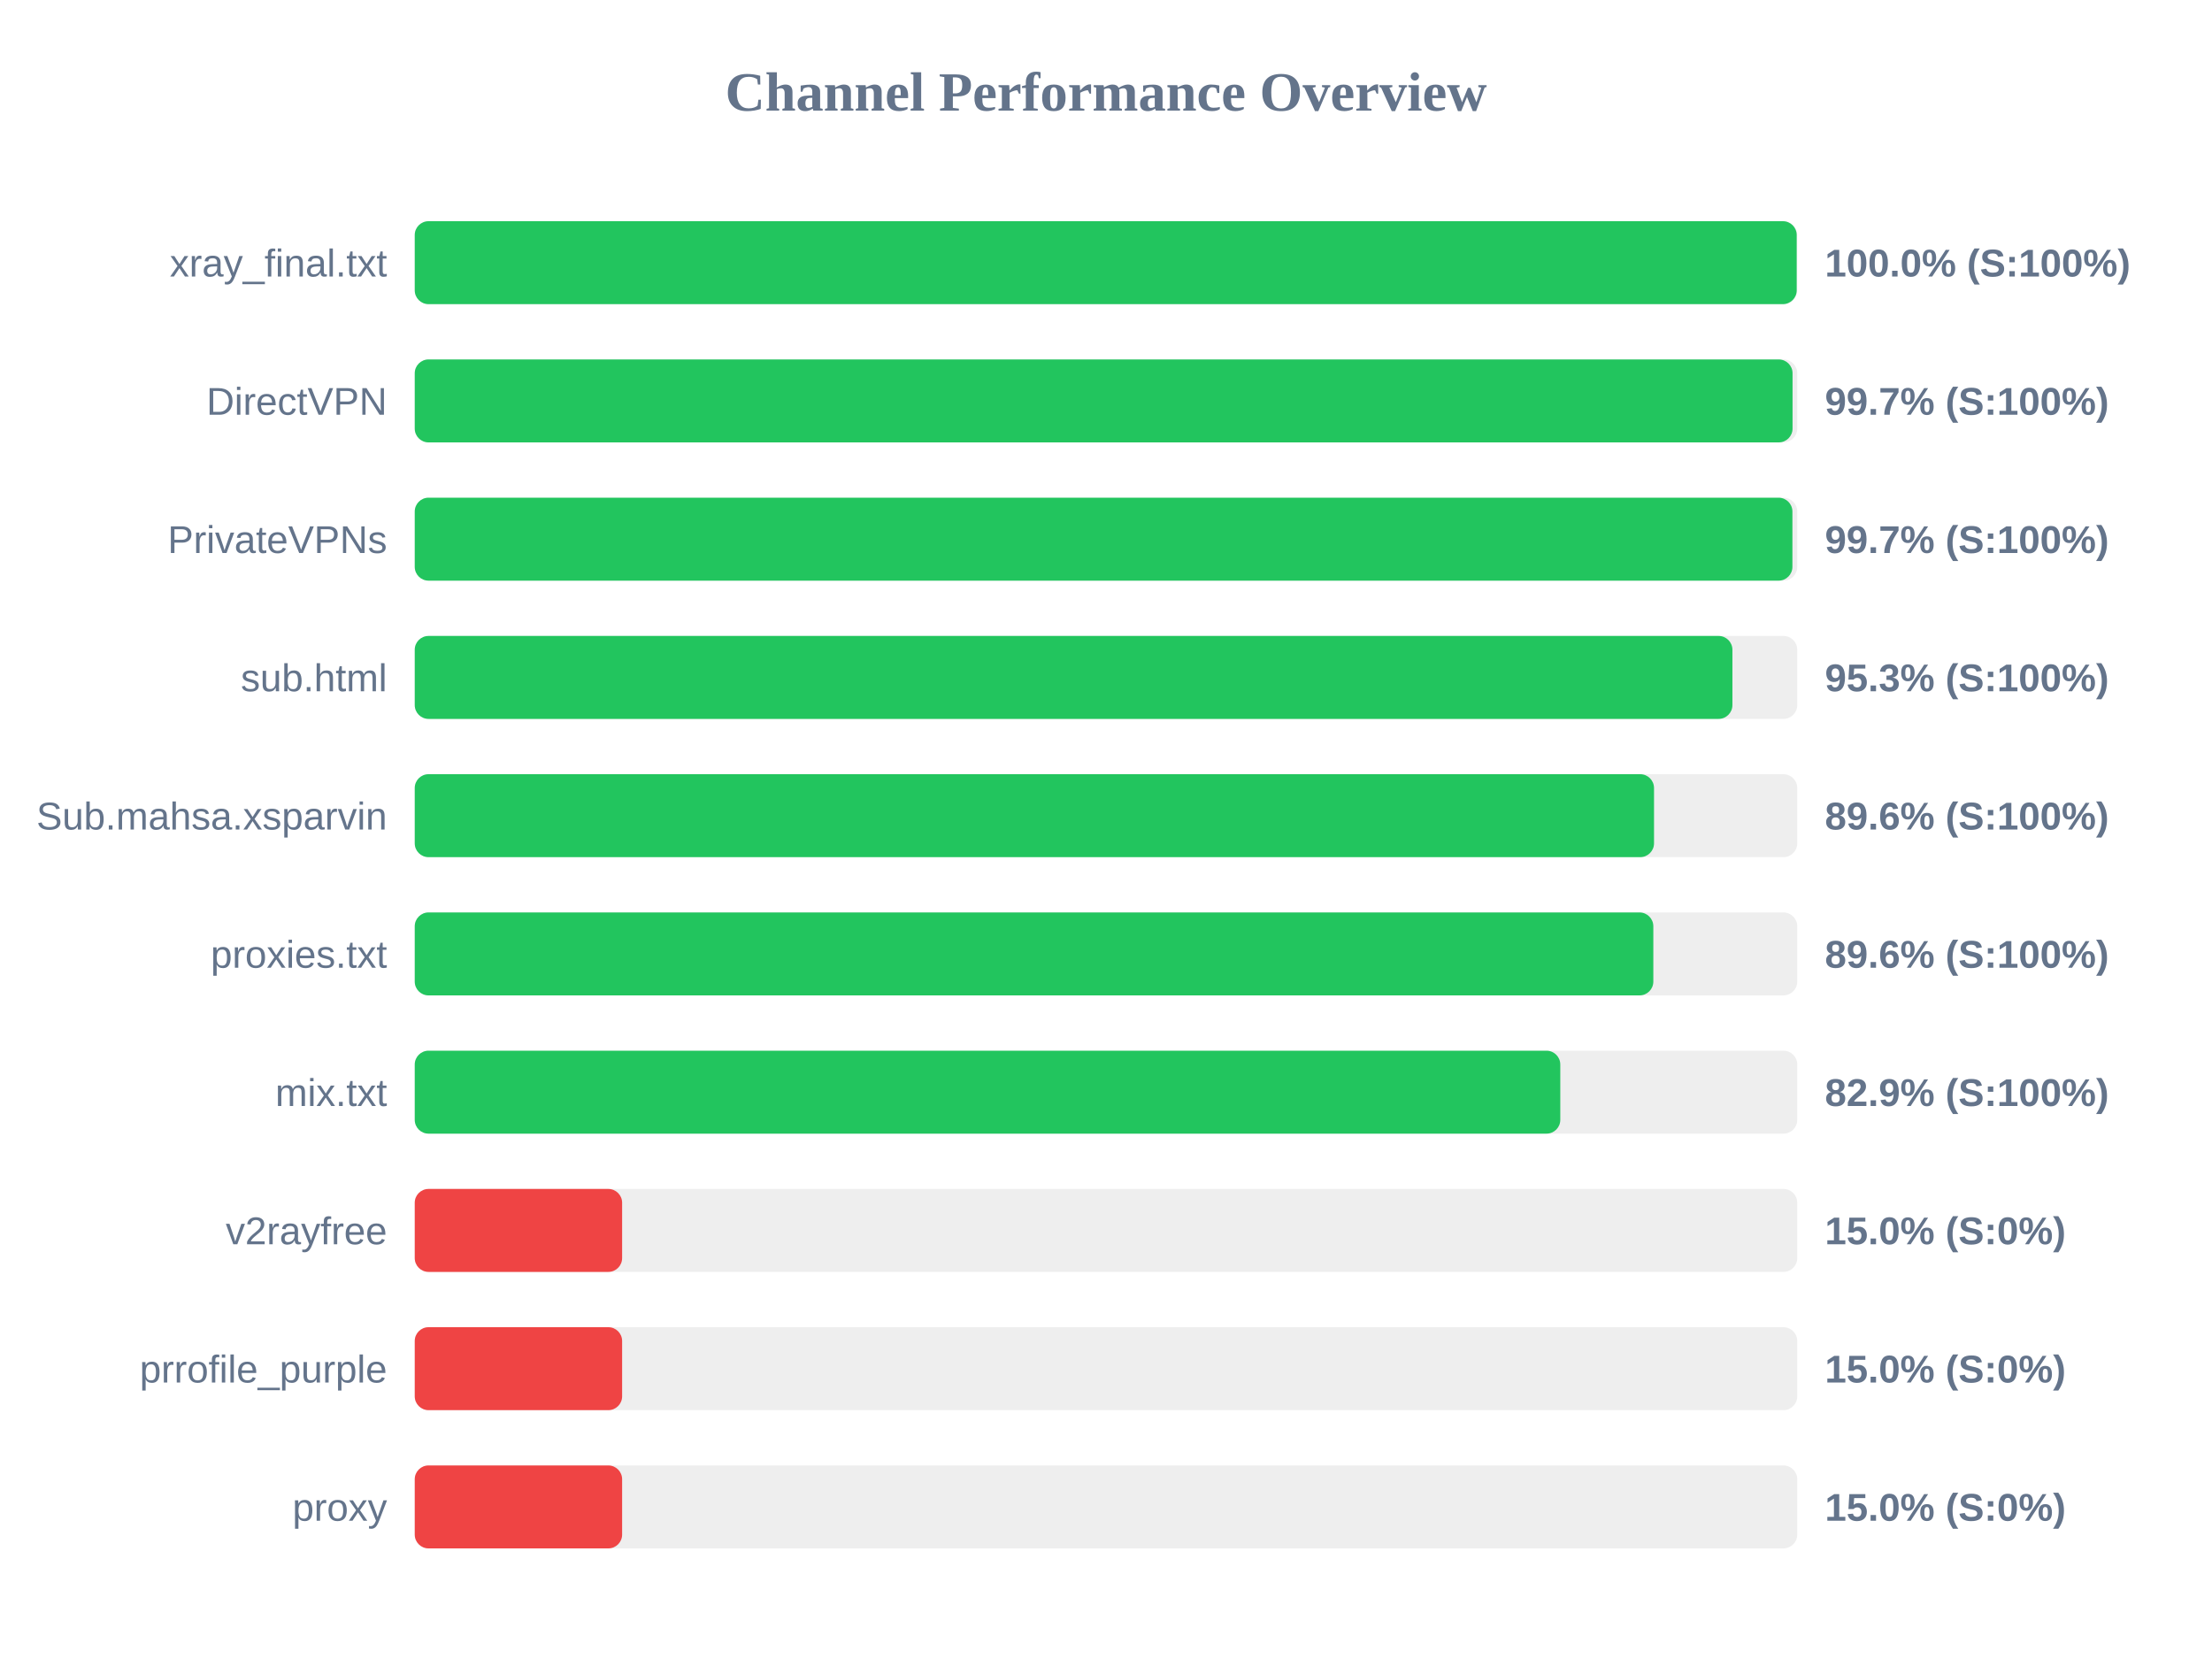
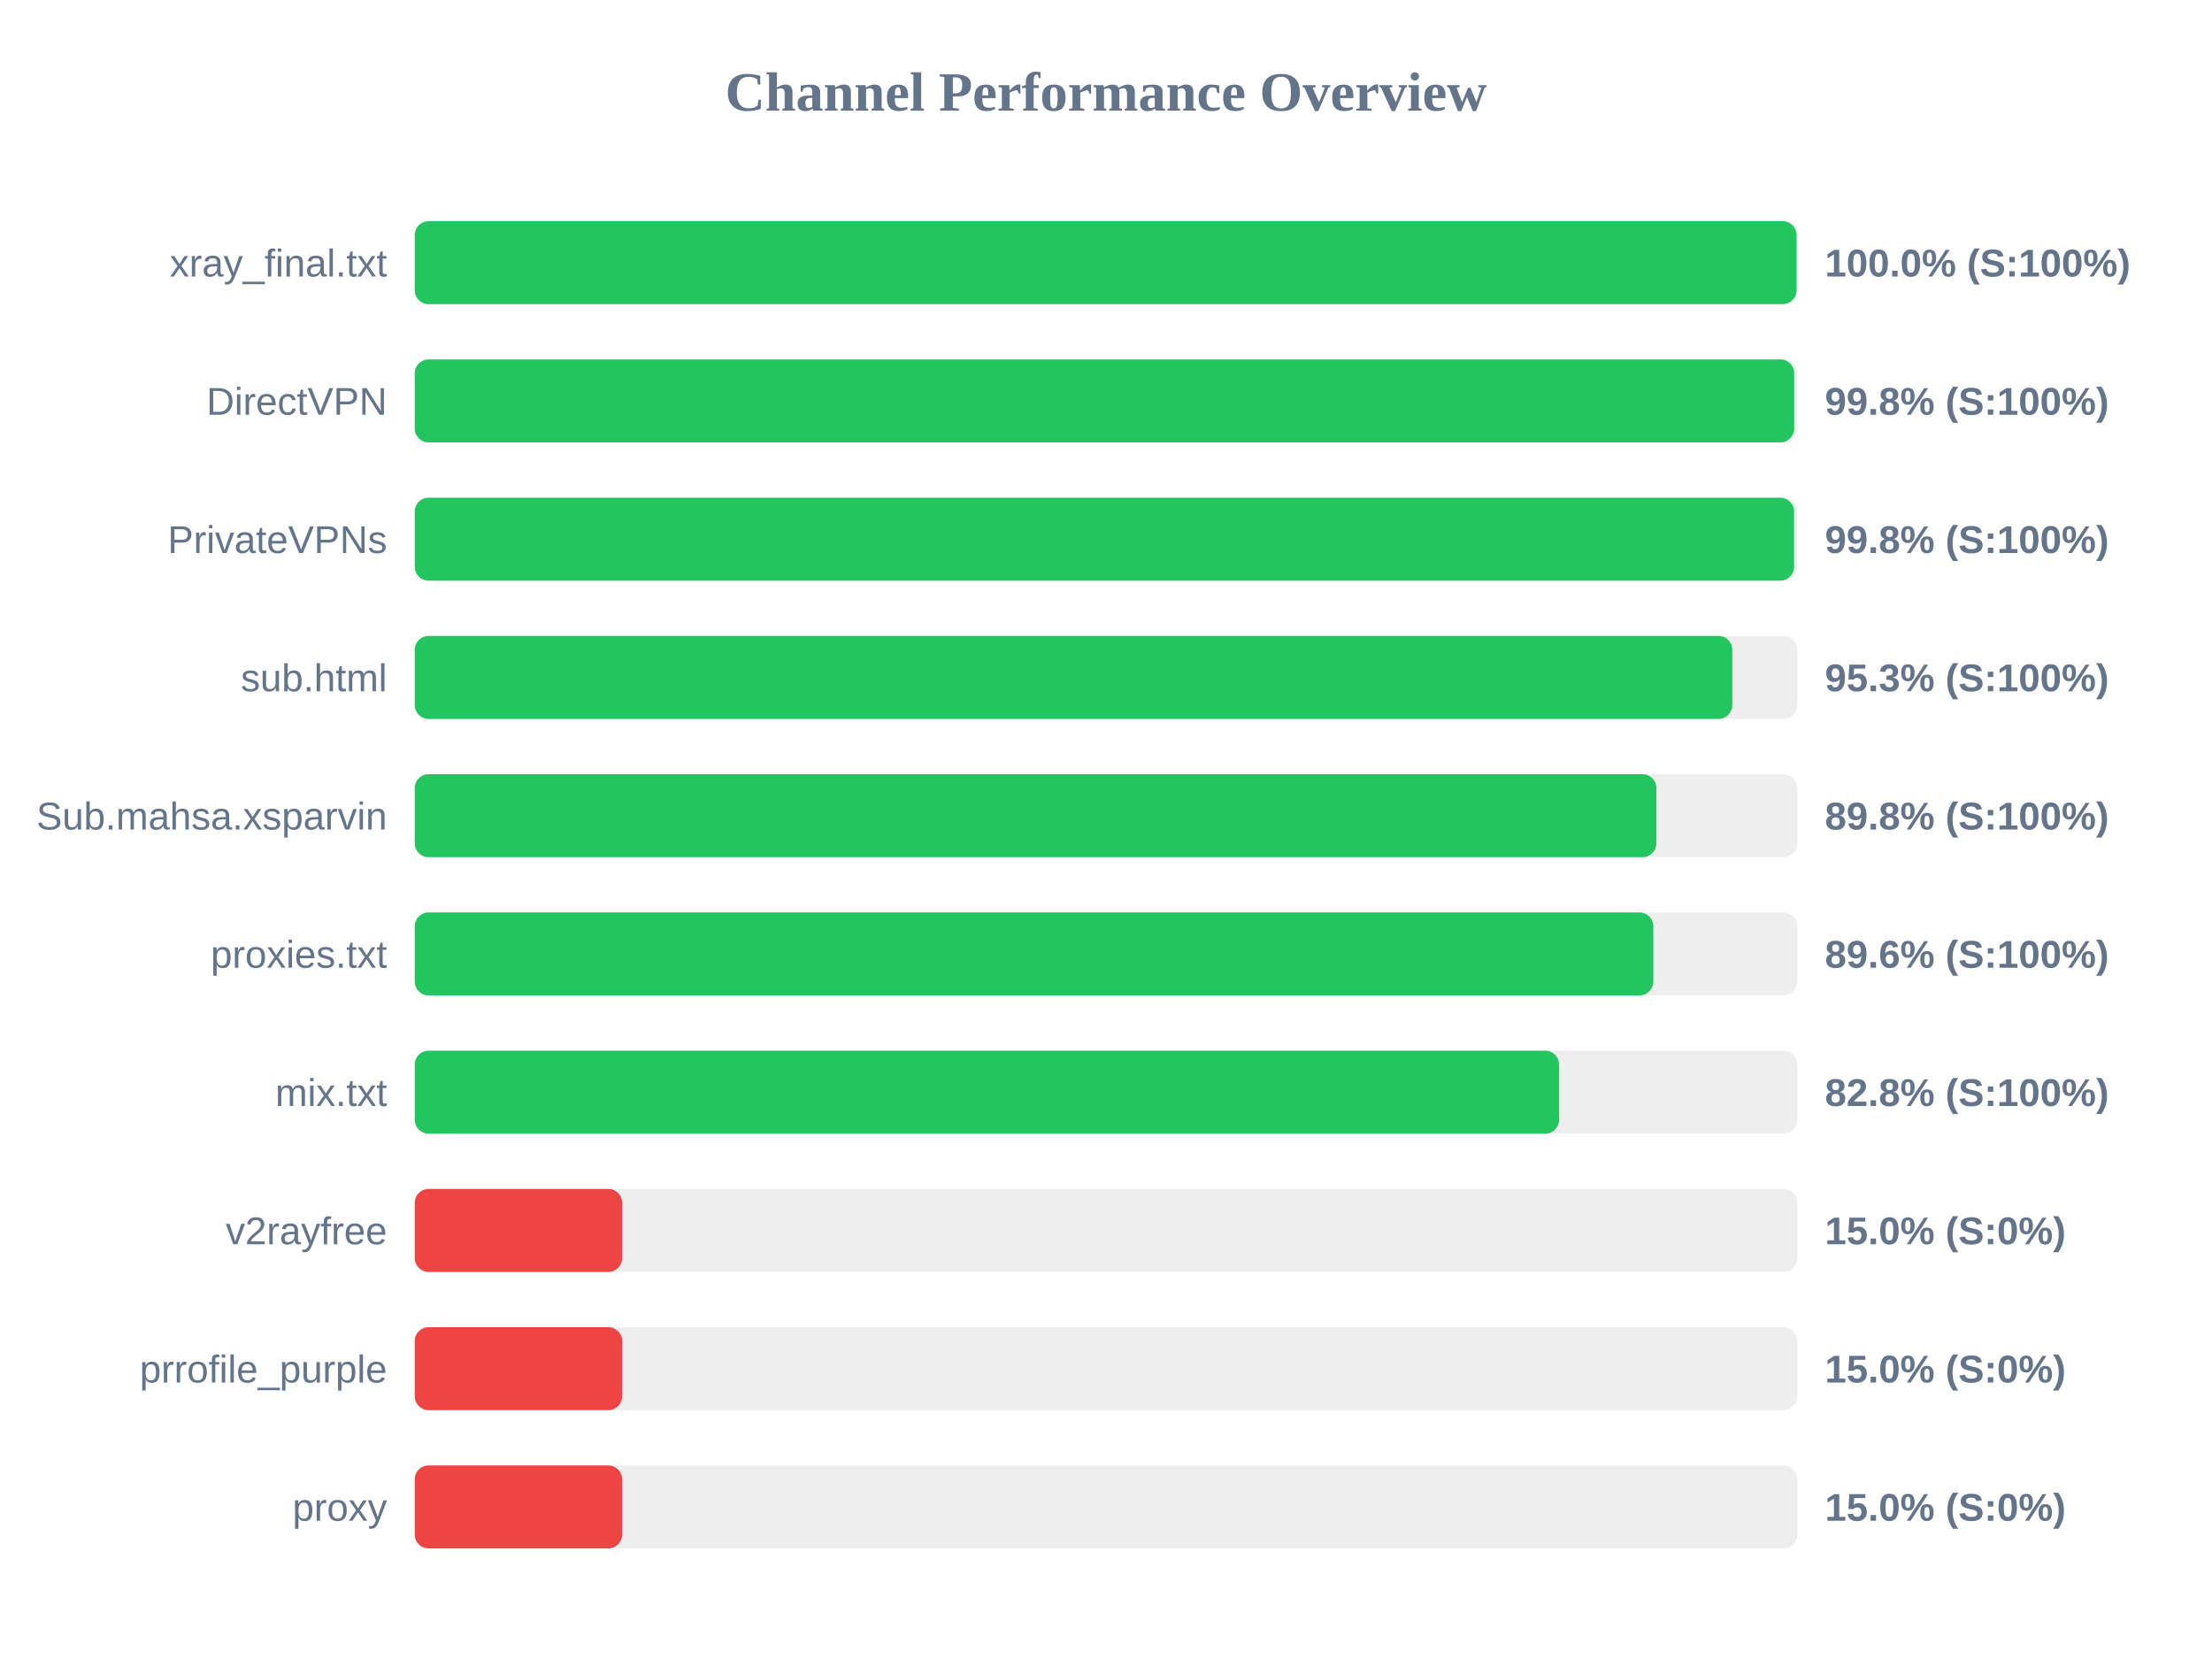
<svg xmlns="http://www.w3.org/2000/svg" width="800" height="600" version="1.1">
  <style>
        .row { font: 14px Arial; fill: #64748b; }
        .score { font: bold 14px Arial; fill: #64748b; }
    </style>
  <text x="400" y="40" text-anchor="middle" font-size="20px" font-weight="bold" fill="#64748b">Channel Performance Overview</text>
  <rect x="150" y="80" width="500" height="30" fill="#eee" rx="5" />
-   <rect x="150" y="80" width="499.8" height="30" fill="#22c55e" rx="5" />
+   <rect x="150" y="80" width="499.75" height="30" fill="#22c55e" rx="5" />
  <text x="140" y="100" text-anchor="end" class="row">xray_final.txt</text>
  <text x="660" y="100" text-anchor="start" class="score">100.0% (S:100%)</text>
  <rect x="150" y="130" width="500" height="30" fill="#eee" rx="5" />
-   <rect x="150" y="130" width="498.3" height="30" fill="#22c55e" rx="5" />
+   <rect x="150" y="130" width="498.9" height="30" fill="#22c55e" rx="5" />
  <text x="140" y="150" text-anchor="end" class="row">DirectVPN</text>
-   <text x="660" y="150" text-anchor="start" class="score">99.7% (S:100%)</text>
+   <text x="660" y="150" text-anchor="start" class="score">99.8% (S:100%)</text>
  <rect x="150" y="180" width="500" height="30" fill="#eee" rx="5" />
-   <rect x="150" y="180" width="498.25" height="30" fill="#22c55e" rx="5" />
+   <rect x="150" y="180" width="498.85" height="30" fill="#22c55e" rx="5" />
  <text x="140" y="200" text-anchor="end" class="row">PrivateVPNs</text>
-   <text x="660" y="200" text-anchor="start" class="score">99.7% (S:100%)</text>
+   <text x="660" y="200" text-anchor="start" class="score">99.8% (S:100%)</text>
  <rect x="150" y="230" width="500" height="30" fill="#eee" rx="5" />
-   <rect x="150" y="230" width="476.55" height="30" fill="#22c55e" rx="5" />
+   <rect x="150" y="230" width="476.5" height="30" fill="#22c55e" rx="5" />
  <text x="140" y="250" text-anchor="end" class="row">sub.html</text>
  <text x="660" y="250" text-anchor="start" class="score">95.3% (S:100%)</text>
  <rect x="150" y="280" width="500" height="30" fill="#eee" rx="5" />
-   <rect x="150" y="280" width="448.2" height="30" fill="#22c55e" rx="5" />
+   <rect x="150" y="280" width="449.05" height="30" fill="#22c55e" rx="5" />
  <text x="140" y="300" text-anchor="end" class="row">Sub.mahsa.xsparvin</text>
-   <text x="660" y="300" text-anchor="start" class="score">89.6% (S:100%)</text>
+   <text x="660" y="300" text-anchor="start" class="score">89.8% (S:100%)</text>
  <rect x="150" y="330" width="500" height="30" fill="#eee" rx="5" />
  <rect x="150" y="330" width="447.95" height="30" fill="#22c55e" rx="5" />
  <text x="140" y="350" text-anchor="end" class="row">proxies.txt</text>
  <text x="660" y="350" text-anchor="start" class="score">89.6% (S:100%)</text>
  <rect x="150" y="380" width="500" height="30" fill="#eee" rx="5" />
-   <rect x="150" y="380" width="414.3" height="30" fill="#22c55e" rx="5" />
+   <rect x="150" y="380" width="413.85" height="30" fill="#22c55e" rx="5" />
  <text x="140" y="400" text-anchor="end" class="row">mix.txt</text>
-   <text x="660" y="400" text-anchor="start" class="score">82.9% (S:100%)</text>
+   <text x="660" y="400" text-anchor="start" class="score">82.8% (S:100%)</text>
  <rect x="150" y="430" width="500" height="30" fill="#eee" rx="5" />
  <rect x="150" y="430" width="75.0" height="30" fill="#ef4444" rx="5" />
  <text x="140" y="450" text-anchor="end" class="row">v2rayfree</text>
  <text x="660" y="450" text-anchor="start" class="score">15.0% (S:0%)</text>
  <rect x="150" y="480" width="500" height="30" fill="#eee" rx="5" />
  <rect x="150" y="480" width="75.0" height="30" fill="#ef4444" rx="5" />
  <text x="140" y="500" text-anchor="end" class="row">prrofile_purple</text>
  <text x="660" y="500" text-anchor="start" class="score">15.0% (S:0%)</text>
  <rect x="150" y="530" width="500" height="30" fill="#eee" rx="5" />
  <rect x="150" y="530" width="75.0" height="30" fill="#ef4444" rx="5" />
  <text x="140" y="550" text-anchor="end" class="row">proxy</text>
  <text x="660" y="550" text-anchor="start" class="score">15.0% (S:0%)</text>
</svg>
